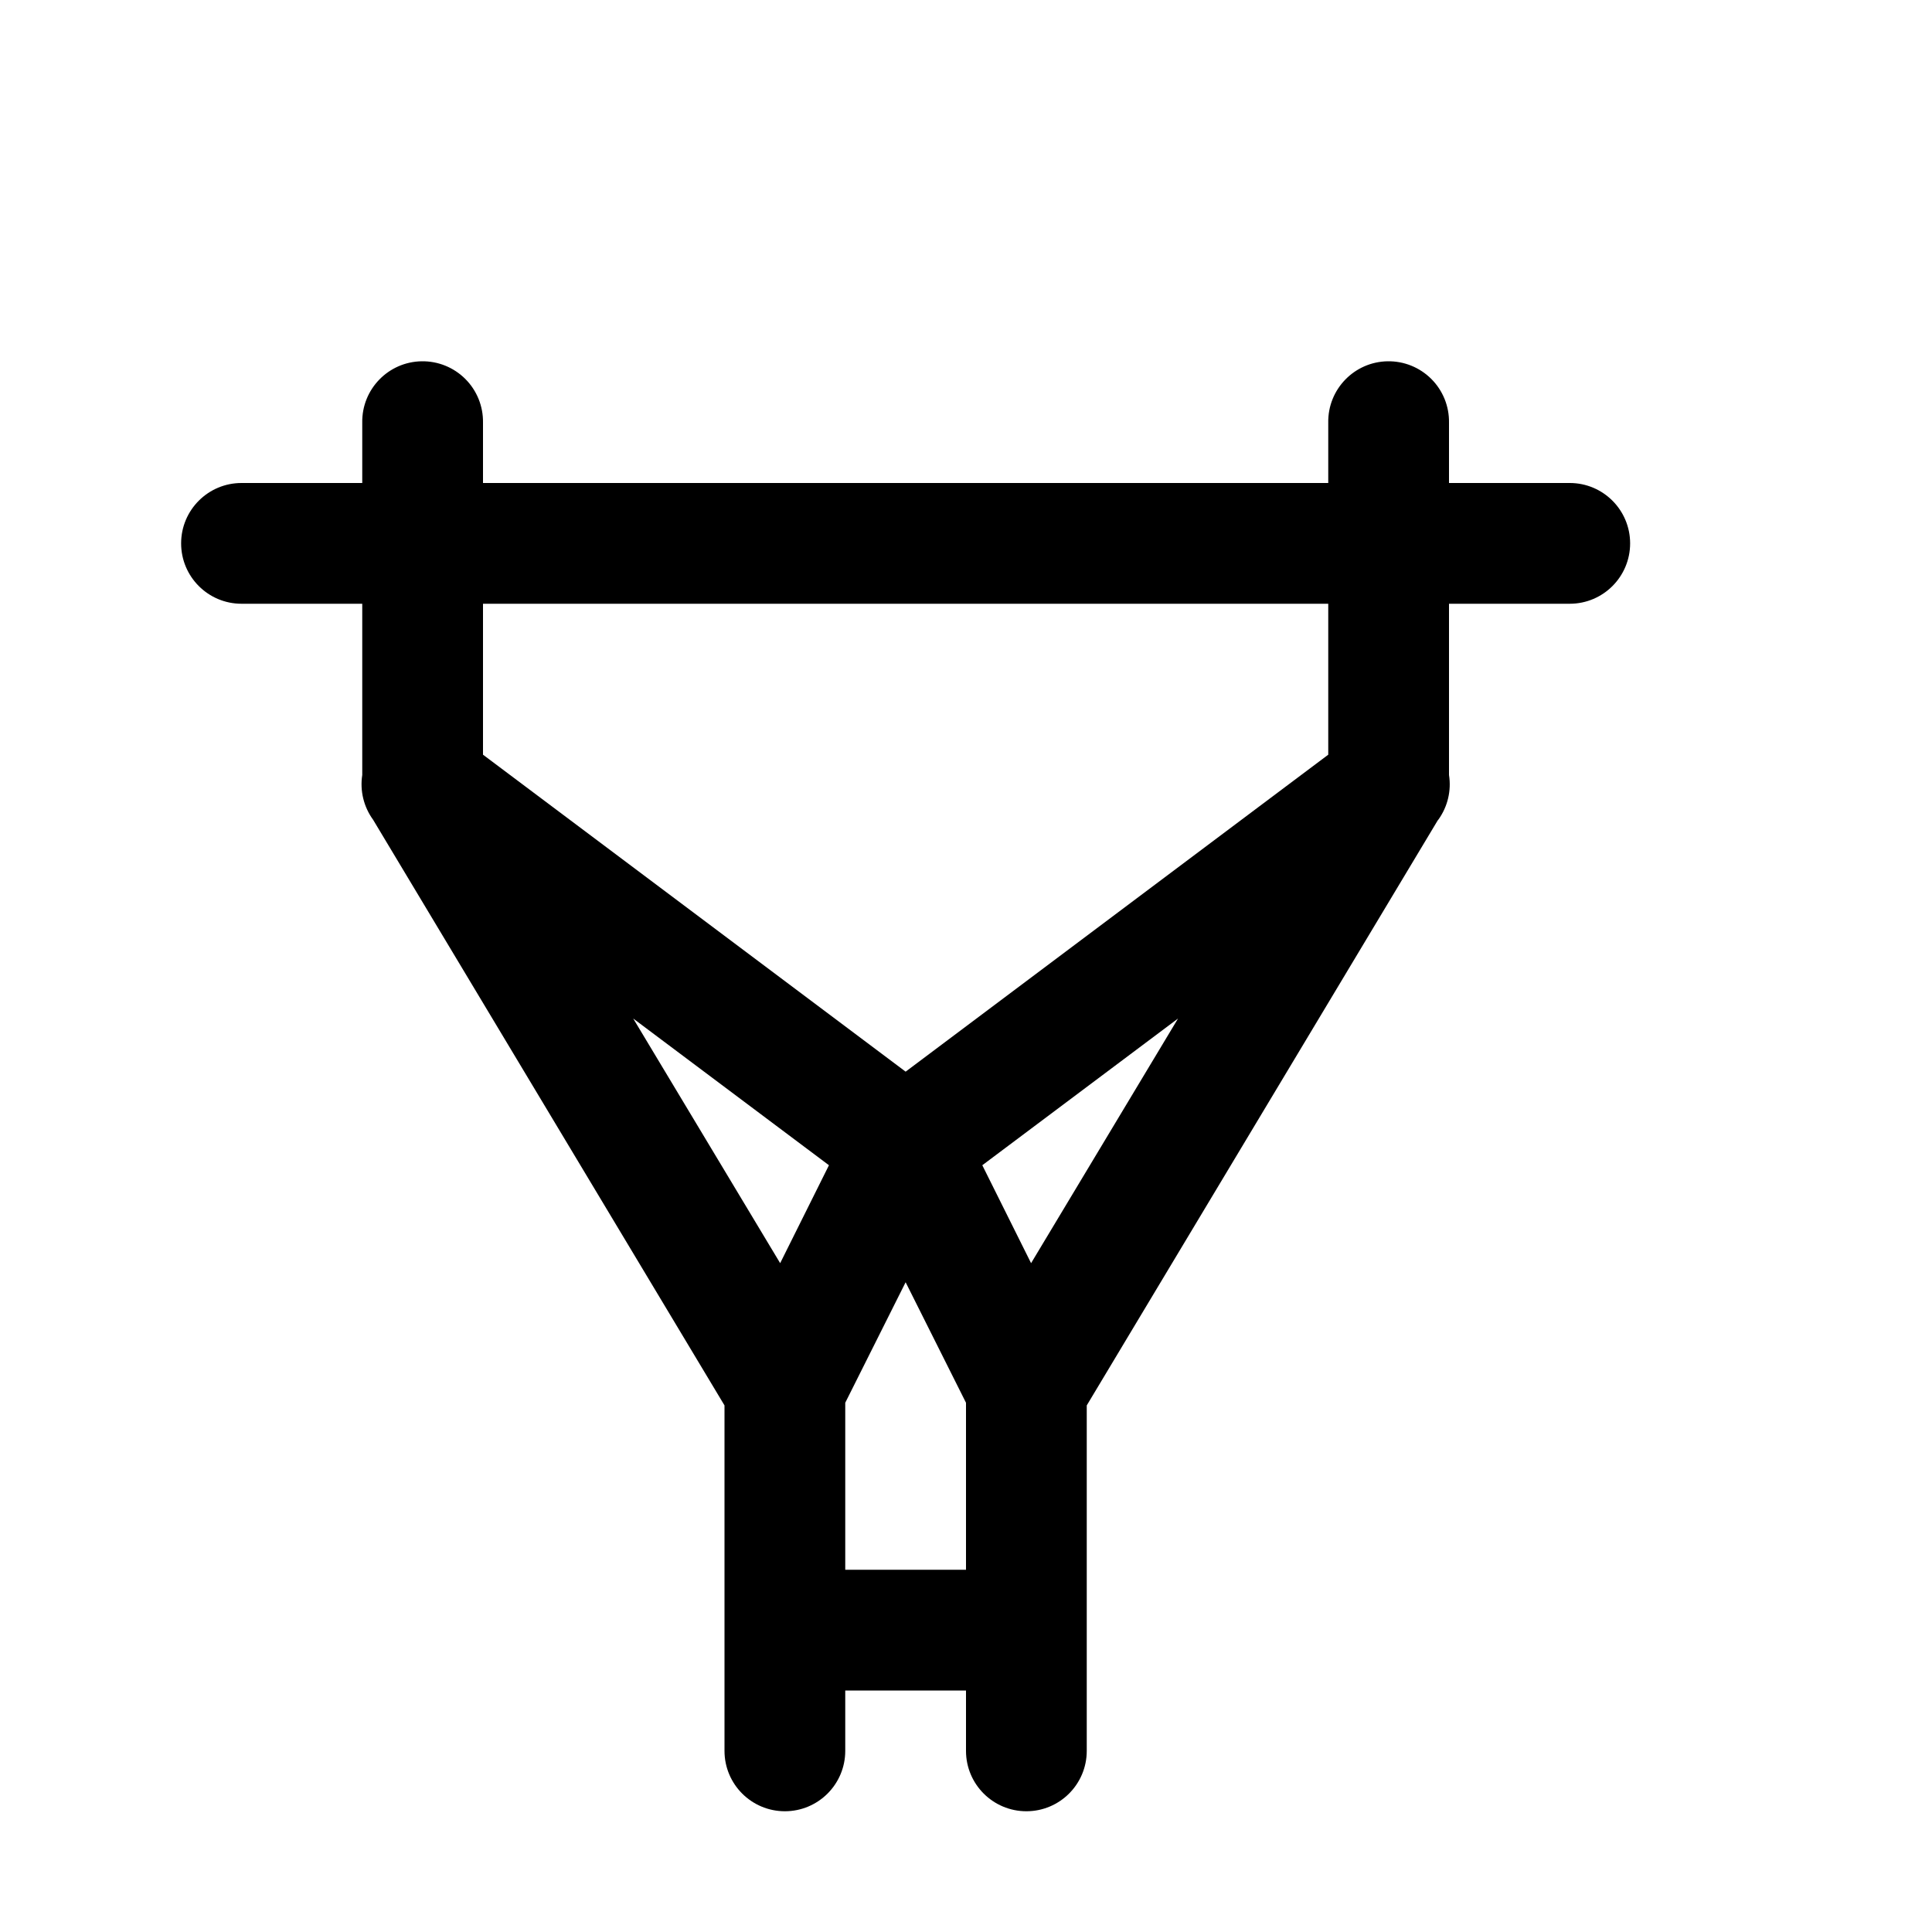
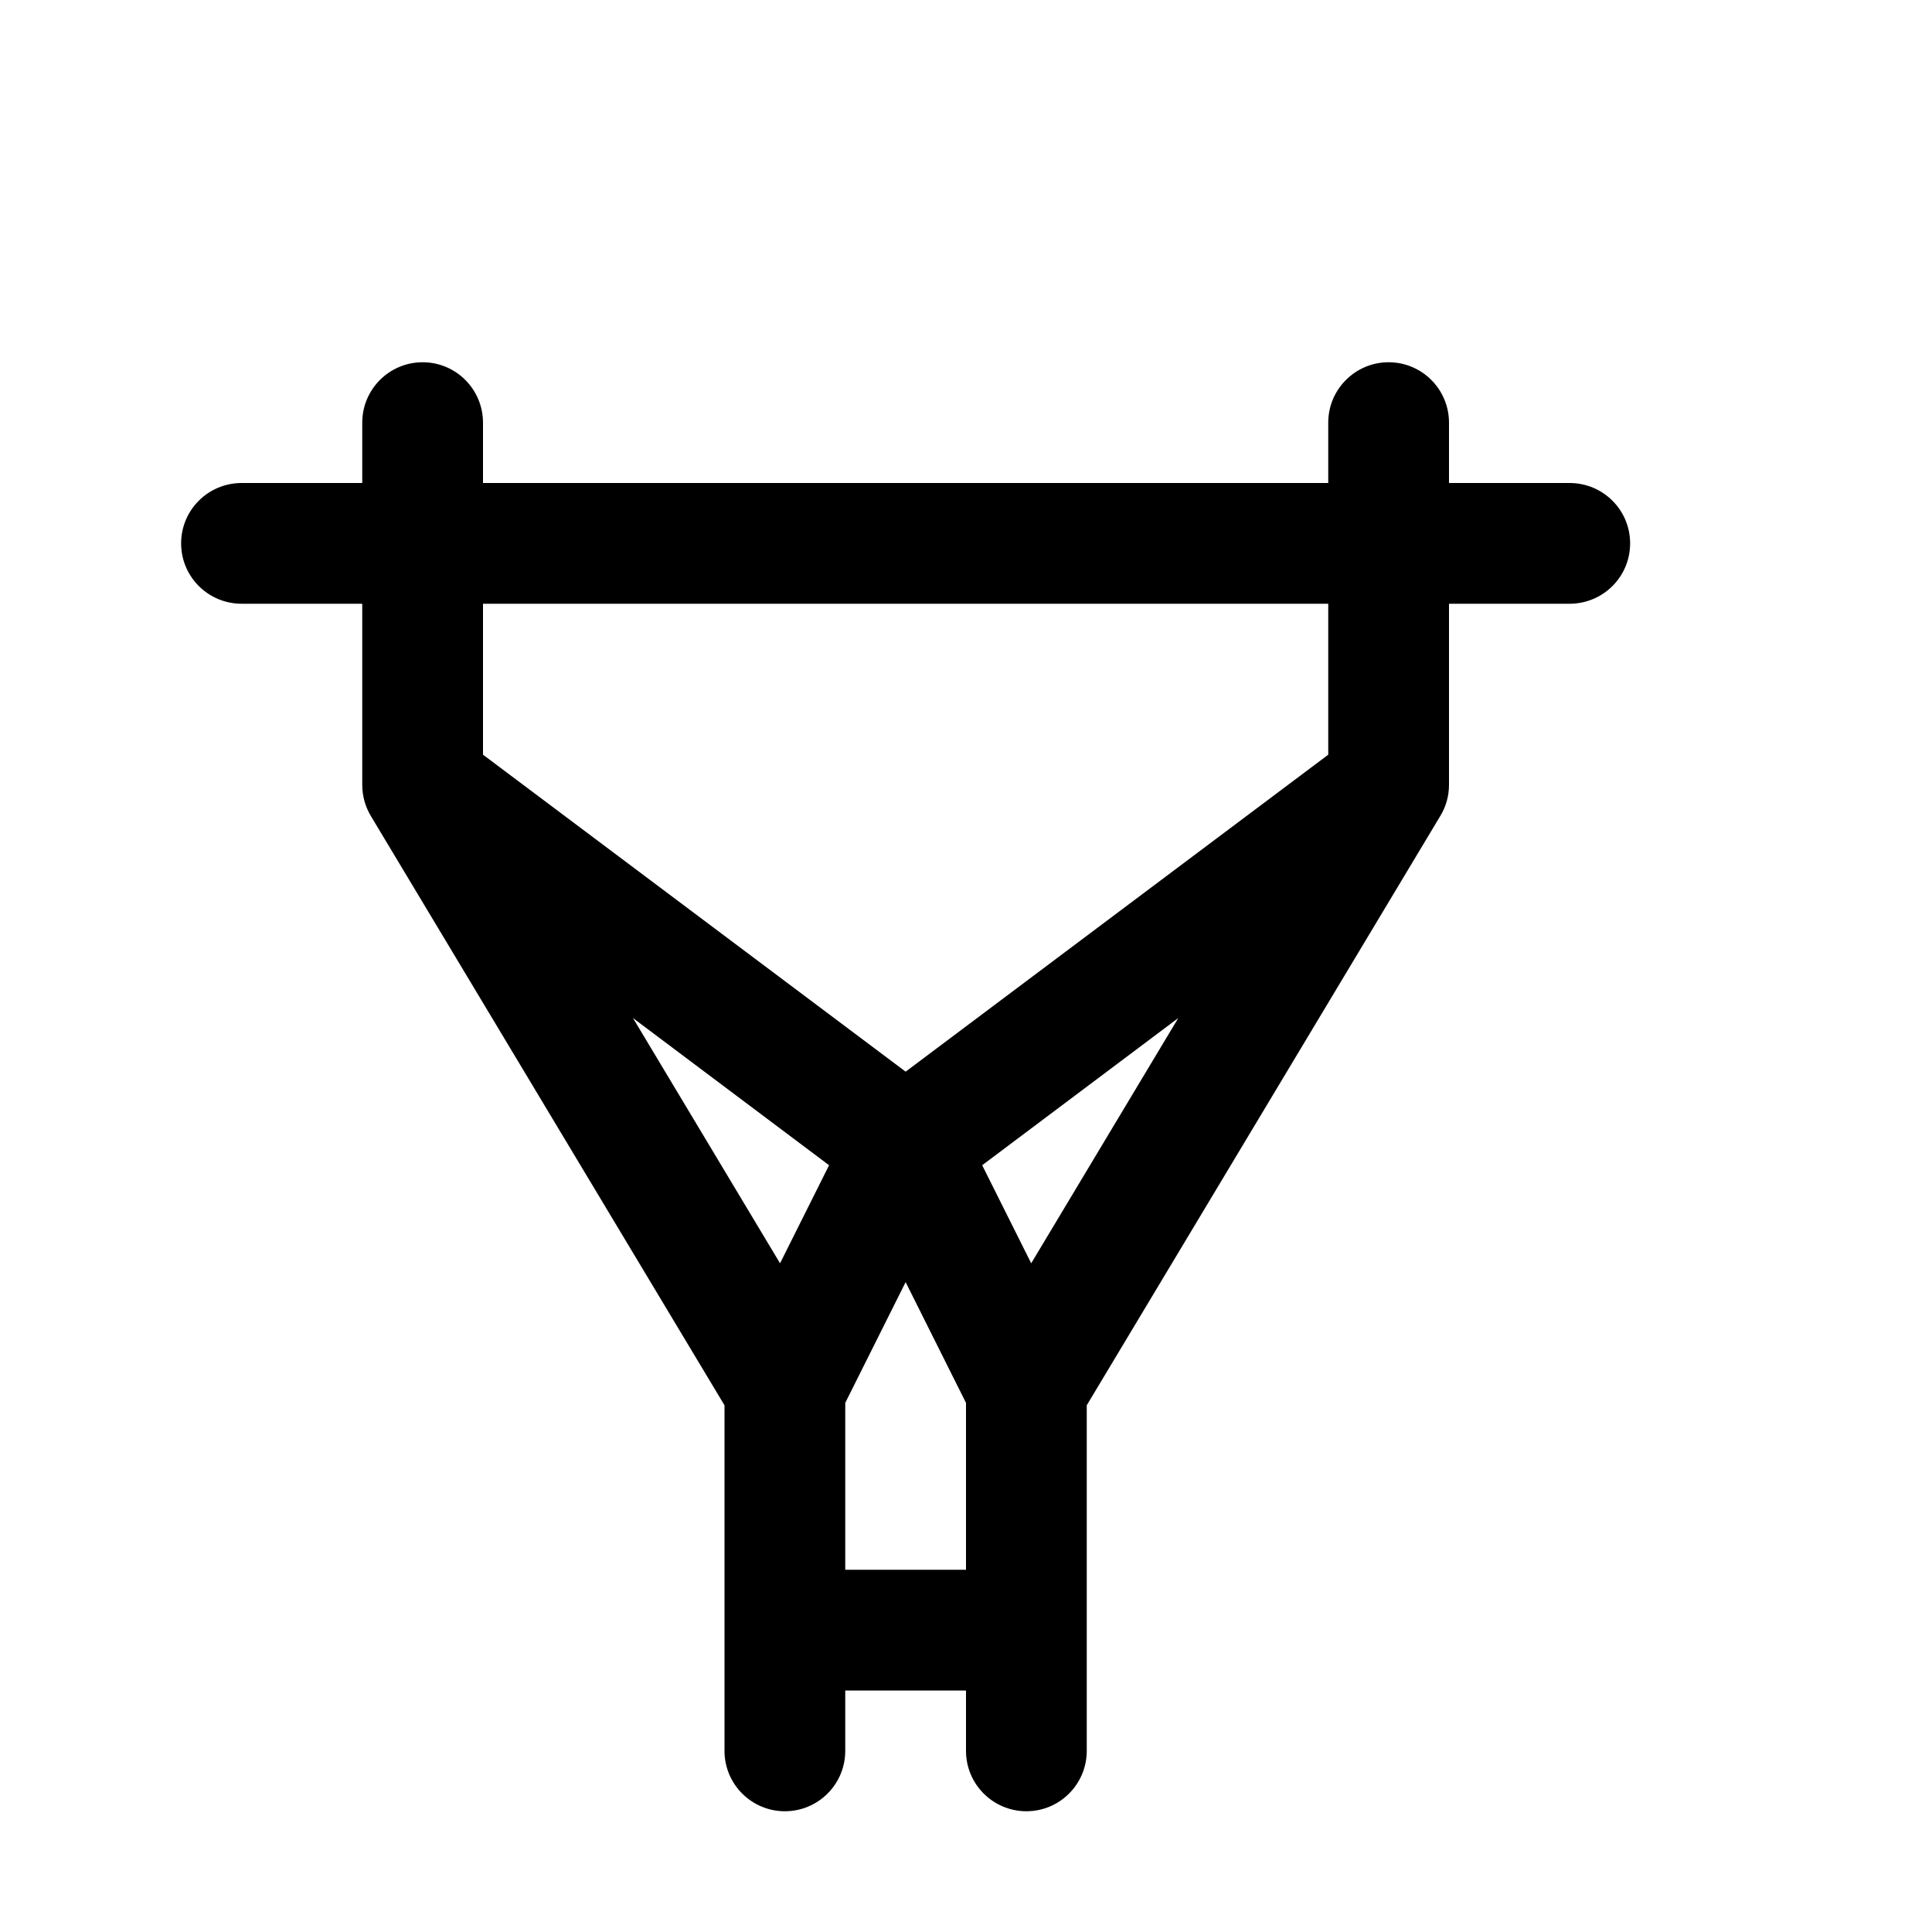
<svg xmlns="http://www.w3.org/2000/svg" width="16" height="16">
-   <path d="M 3.492,2.992 A 0.5,0.5 0.0 0,0 3.0,3.5 L 3.0,4.0 L 2.0,4.0 A 0.5,0.5 0.0 1,0 2.0,5.0 L 3.0,5.0 L 3.0,6.418 A 0.5,0.5 0.0 0,0 3.09,6.789 L 6.0,11.639 L 6.0,14.5 A 0.5,0.5 0.0 1,0 7.0,14.5 L 7.0,14.0 L 8.0,14.0 L 8.0,14.5 A 0.5,0.5 0.0 1,0 9.0,14.5 L 9.0,11.639 L 11.906,6.795 A 0.5,0.5 0.0 0,0 11.914,6.785 A 0.5,0.5 0.0 0,0 12.0,6.418 L 12.0,5.0 L 13.0,5.0 A 0.5,0.5 0.0 1,0 13.0,4.0 L 12.0,4.0 L 12.0,3.5 A 0.5,0.5 0.0 0,0 11.492,2.992 A 0.5,0.5 0.0 0,0 11.0,3.5 L 11.0,4.0 L 4.0,4.0 L 4.0,3.5 A 0.5,0.5 0.0 0,0 3.492,2.992 M 4.0,5.0 L 11.0,5.0 L 11.0,6.25 L 7.5,8.875 L 4.0,6.25 L 4.0,5.0 M 5.244,8.435 L 6.865,9.65 L 6.461,10.461 L 5.244,8.435 M 9.756,8.435 L 8.539,10.461 L 8.135,9.65 L 9.756,8.435 M 7.5,10.619 L 8.0,11.617 L 8.0,13.0 L 7.0,13.0 L 7.0,11.617 L 7.5,10.619" fill="#000" />
+   <path d="M 3.5,3.0 C 3.224,3.0 3.0,3.224 3.0,3.5 L 3.0,4.0 L 2.0,4.0 C 1.723,4.001 1.5,4.224 1.5,4.5 C 1.5,4.776 1.723,4.999 2.0,5.0 L 3.0,5.0 L 3.0,6.5 C 3.0,6.597 3.028,6.688 3.075,6.764 L 6.0,11.638 L 6.0,14.5 C 6.0,14.776 6.224,15.0 6.5,15.0 C 6.776,15.0 7.0,14.776 7.0,14.5 L 7.0,14.0 L 8.0,14.0 L 8.0,14.5 C 8.0,14.776 8.224,15.0 8.5,15.0 C 8.776,15.0 9.0,14.776 9.0,14.5 L 9.0,11.638 L 11.924,6.764 C 11.972,6.688 12.0,6.597 12.0,6.5 L 12.0,5.0 L 13.0,5.0 C 13.277,4.999 13.5,4.776 13.5,4.5 C 13.5,4.224 13.277,4.001 13.0,4.0 L 12.0,4.0 L 12.0,3.501 C 12.0,3.224 11.776,3.0 11.5,3.0 C 11.224,3.0 11.0,3.224 11.0,3.5 L 11.0,4.0 L 4.0,4.0 L 4.0,3.501 C 4.0,3.224 3.776,3.0 3.5,3.0 M 4.0,6.25 L 4.0,5.0 L 11.0,5.0 L 11.0,6.25 L 7.5,8.875 L 4.0,6.25 M 6.46,10.462 L 5.242,8.431 L 6.866,9.65 L 6.46,10.462 M 8.134,9.65 L 9.758,8.431 L 8.54,10.462 L 8.134,9.65 M 7.0,11.618 L 7.5,10.618 L 8.0,11.618 L 8.0,13.0 L 7.0,13.0 L 7.0,11.618" fill="#000" />
</svg>
